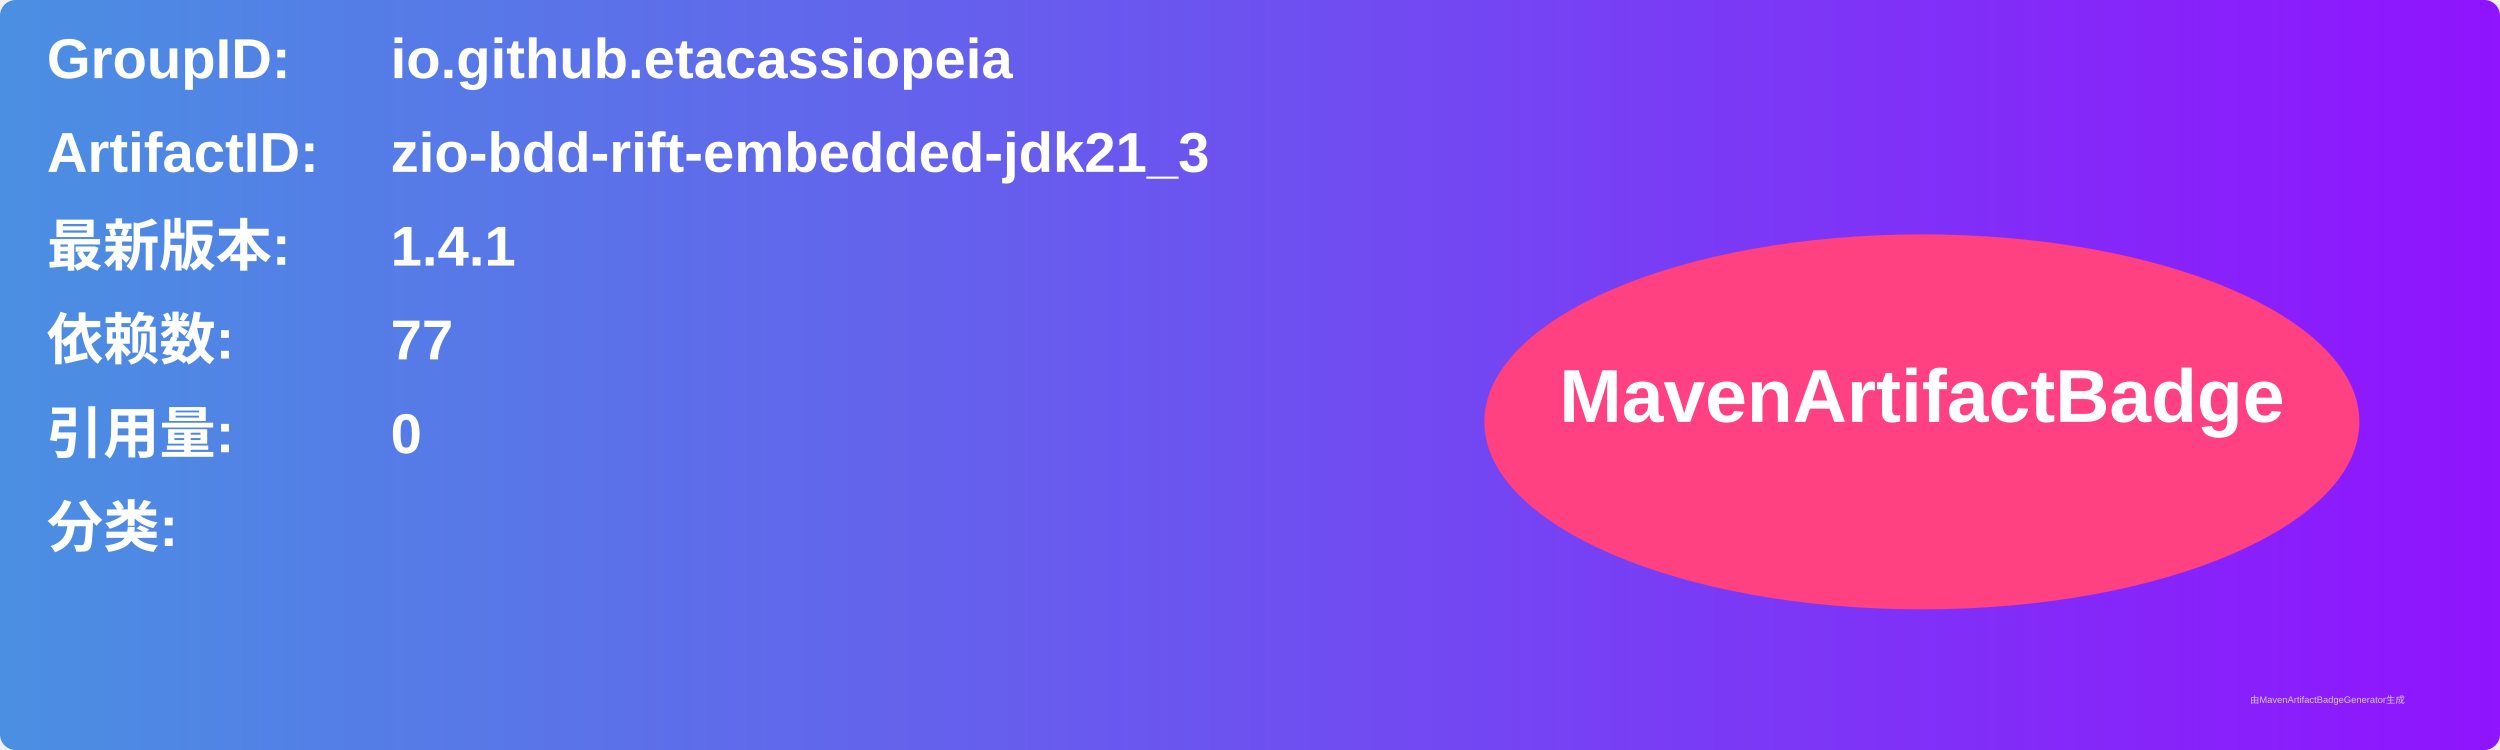
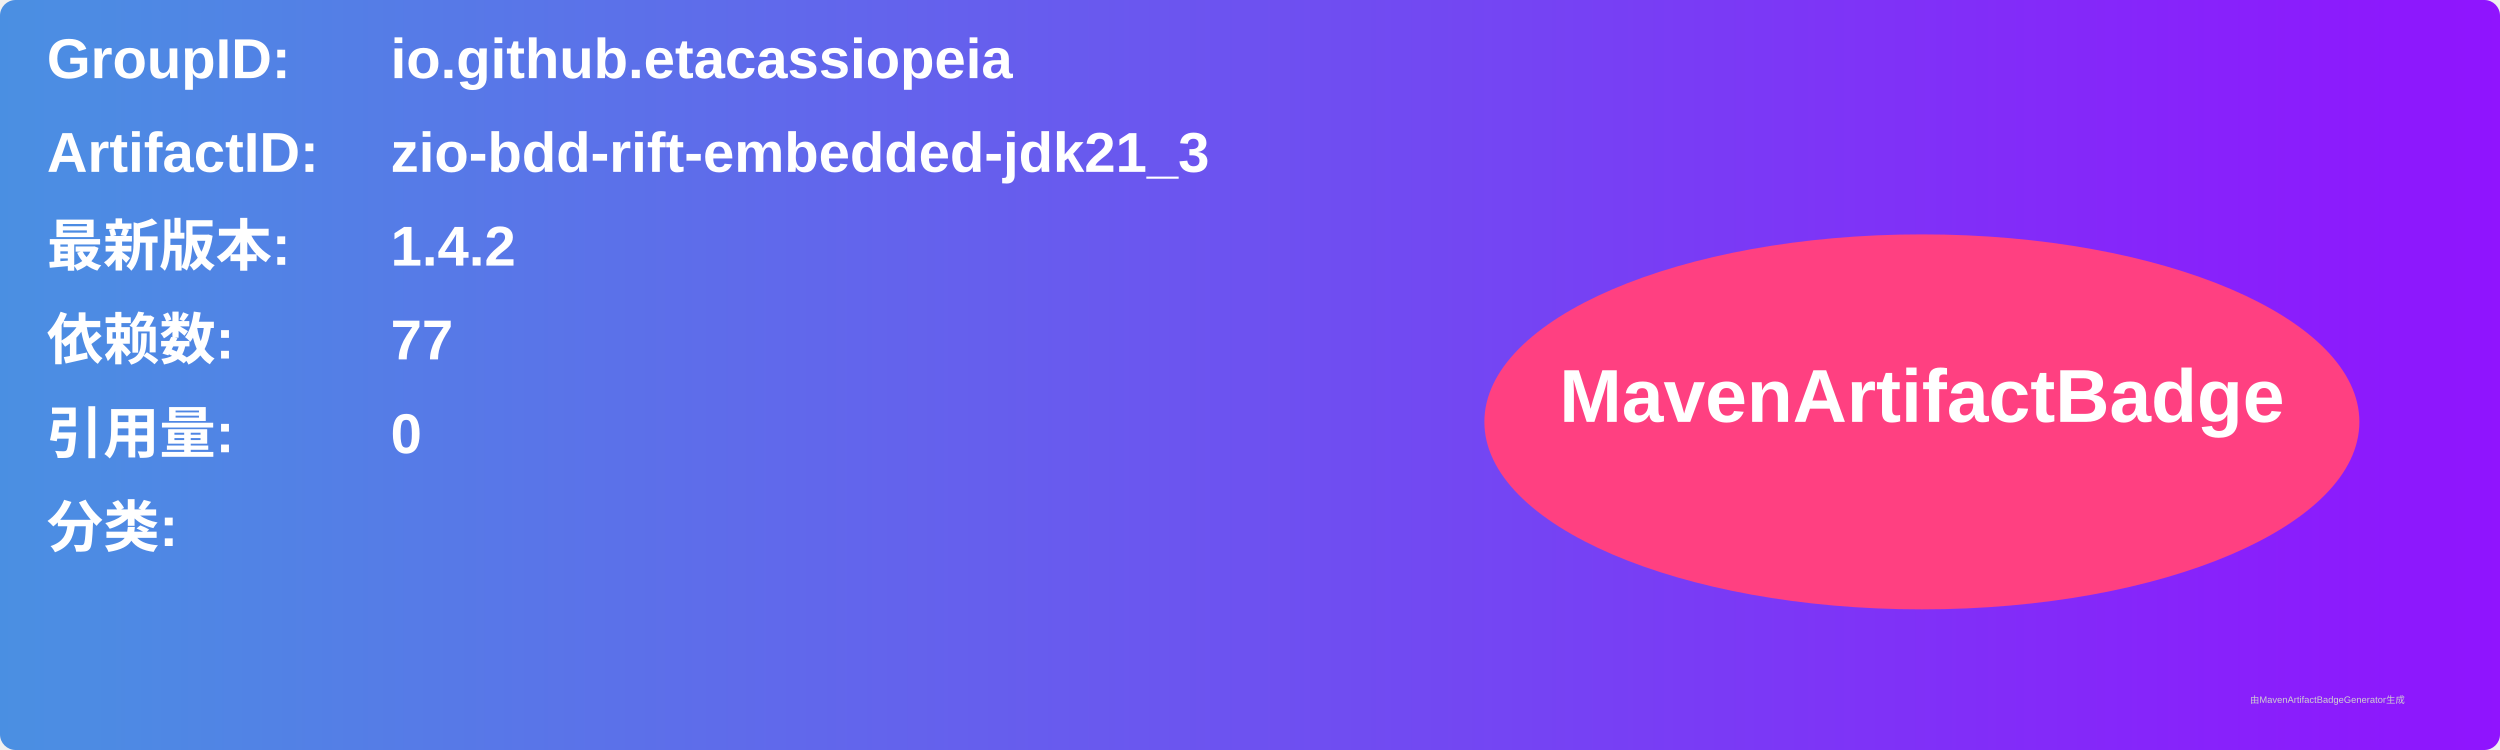
<svg xmlns="http://www.w3.org/2000/svg" width="800" height="240" viewBox="0 0 800 240">
  <linearGradient id="grad" x1="0%" y1="0%" x2="100%" y2="0%">
    <stop offset="0%" stop-color="#4a90e2" />
    <stop offset="100%" stop-color="#9013fe" />
  </linearGradient>
  <rect width="100%" height="100%" rx="5" ry="5" fill="url(#grad)" />
  <g transform="translate(15, 15)">
    <text x="0" y="10" font-family="Arial" font-size="18" fill="white" font-weight="bold" width="260">GroupID:</text>
    <text x="110" y="10" font-family="Arial" font-size="18" fill="white" font-weight="bold" width="460">io.github.etacassiopeia</text>
    <text x="0" y="40" font-family="Arial" font-size="18" fill="white" font-weight="bold" width="260">ArtifactID:</text>
    <text x="110" y="40" font-family="Arial" font-size="18" fill="white" font-weight="bold" width="460">zio-bdd-rift-embedded-jdk21_3</text>
    <text x="0" y="70" font-family="Arial" font-size="18" fill="white" font-weight="bold">最新版本:</text>
    <text x="110" y="70" font-family="Arial" font-size="18" fill="white" font-weight="bold">
-       <tspan font-weight="bold">1.4.1</tspan>
+       <tspan font-weight="bold">1.4.2</tspan>
    </text>
    <text x="0" y="100" font-family="Arial" font-size="18" fill="white" font-weight="bold">依赖数: </text>
    <text x="110" y="100" font-family="Arial" font-size="18" fill="white">
      <tspan font-weight="bold">77</tspan>
    </text>
    <text x="0" y="130" font-family="Arial" font-size="18" fill="white" font-weight="bold">引用量: </text>
    <text x="110" y="130" font-family="Arial" font-size="18" fill="white">
      <tspan font-weight="bold">0</tspan>
    </text>
    <text x="0" y="160" font-family="Arial" font-size="18" fill="white" font-weight="bold">分类:</text>
    <text x="10" y="190" font-family="Arial" font-size="10" fill="white">
      <tspan font-weight="bold" />
    </text>
    <ellipse cx="600" cy="120" rx="140" ry="60" fill="#ff4081" />
    <text x="600" y="120" text-anchor="middle" font-family="Arial" font-size="24" fill="white" font-weight="bold">MavenArtifactBadge</text>
  </g>
  <text x="720" y="225" font-family="Arial" font-size="3" fill="#d0d0d0">由MavenArtifactBadgeGenerator生成</text>
</svg>
